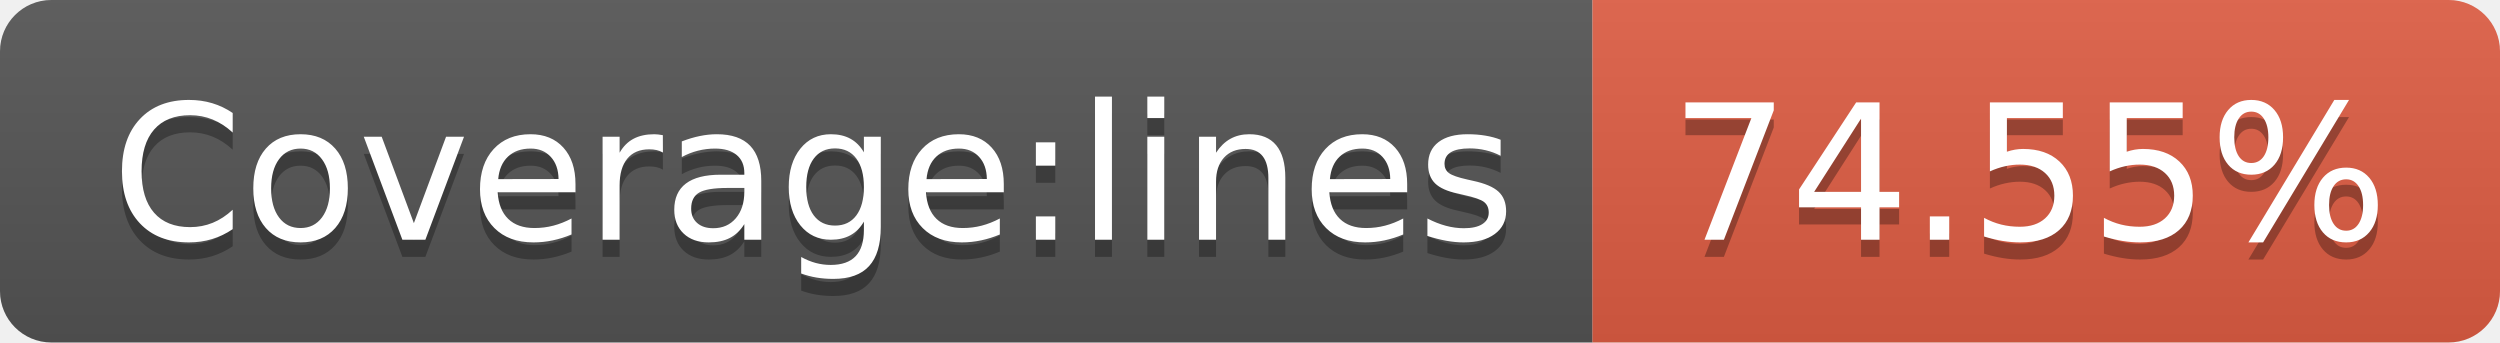
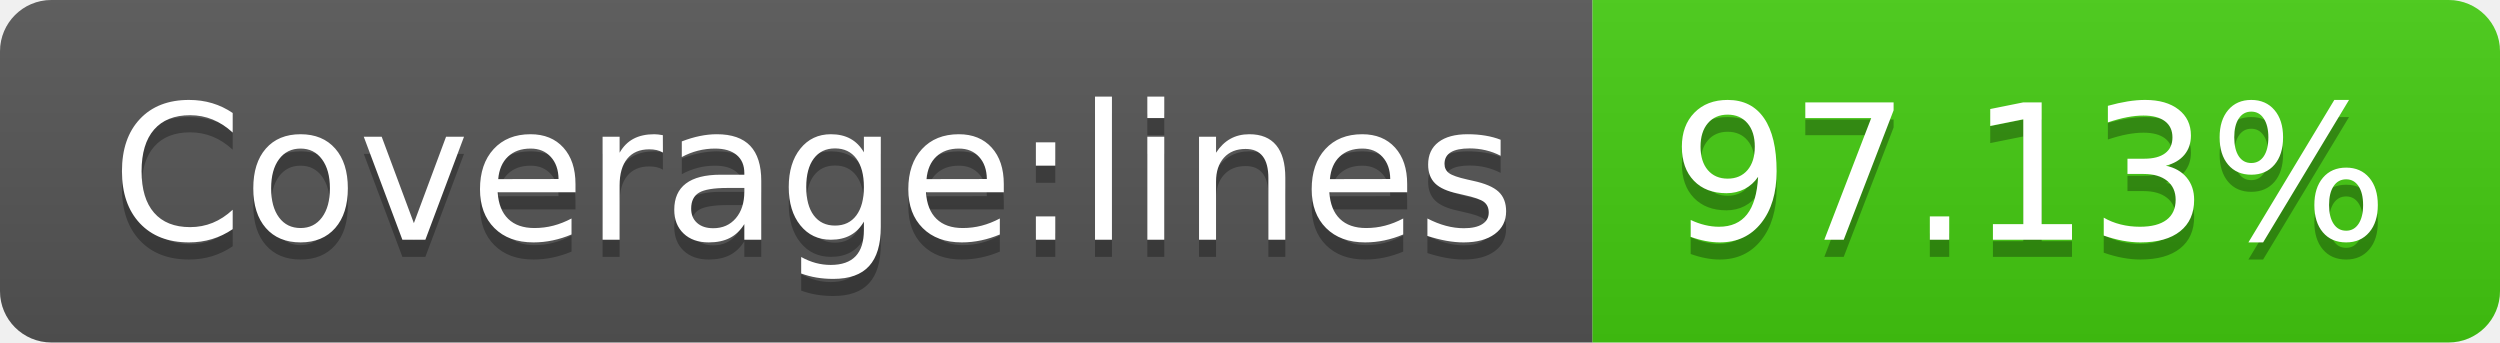
- <svg xmlns="http://www.w3.org/2000/svg" width="146" height="20" role="img" aria-label="Coverage:lines: 74.55%">
+ <svg xmlns="http://www.w3.org/2000/svg" width="146" height="20" role="img" aria-label="Coverage:lines: 97.13%">
  <linearGradient id="s" x2="0" y2="100%">
    <stop offset="0" stop-color="#bbb" stop-opacity=".1" />
    <stop offset="1" stop-opacity=".1" />
  </linearGradient>
  <clipPath id="r">
    <rect width="146" height="20" rx="3" fill="#fff" />
  </clipPath>
  <g clip-path="url(#r)">
    <rect width="93" height="20" fill="#555" />
-     <rect x="93" width="53" height="20" fill="#e05d44" />
+     <rect x="93" width="53" height="20" fill="#4c1" />
    <rect width="146" height="20" fill="url(#s)" />
  </g>
  <g fill="#fff" text-anchor="middle" font-family="Verdana,Geneva,DejaVu Sans,sans-serif" text-rendering="geometricPrecision" font-size="110">
    <text aria-hidden="true" x="475" y="150" fill="#010101" fill-opacity=".3" transform="scale(.1)" textLength="830">Coverage:lines</text>
    <text x="475" y="140" transform="scale(.1)" fill="#fff" textLength="830">Coverage:lines</text>
-     <text aria-hidden="true" x="1185" y="150" fill="#010101" fill-opacity=".3" transform="scale(.1)" textLength="430">74.55%</text>
-     <text x="1185" y="140" transform="scale(.1)" fill="#fff" textLength="430">74.55%</text>
+     <text aria-hidden="true" x="1185" y="150" fill="#010101" fill-opacity=".3" transform="scale(.1)" textLength="430">97.13%</text>
+     <text x="1185" y="140" transform="scale(.1)" fill="#fff" textLength="430">97.13%</text>
  </g>
</svg>
